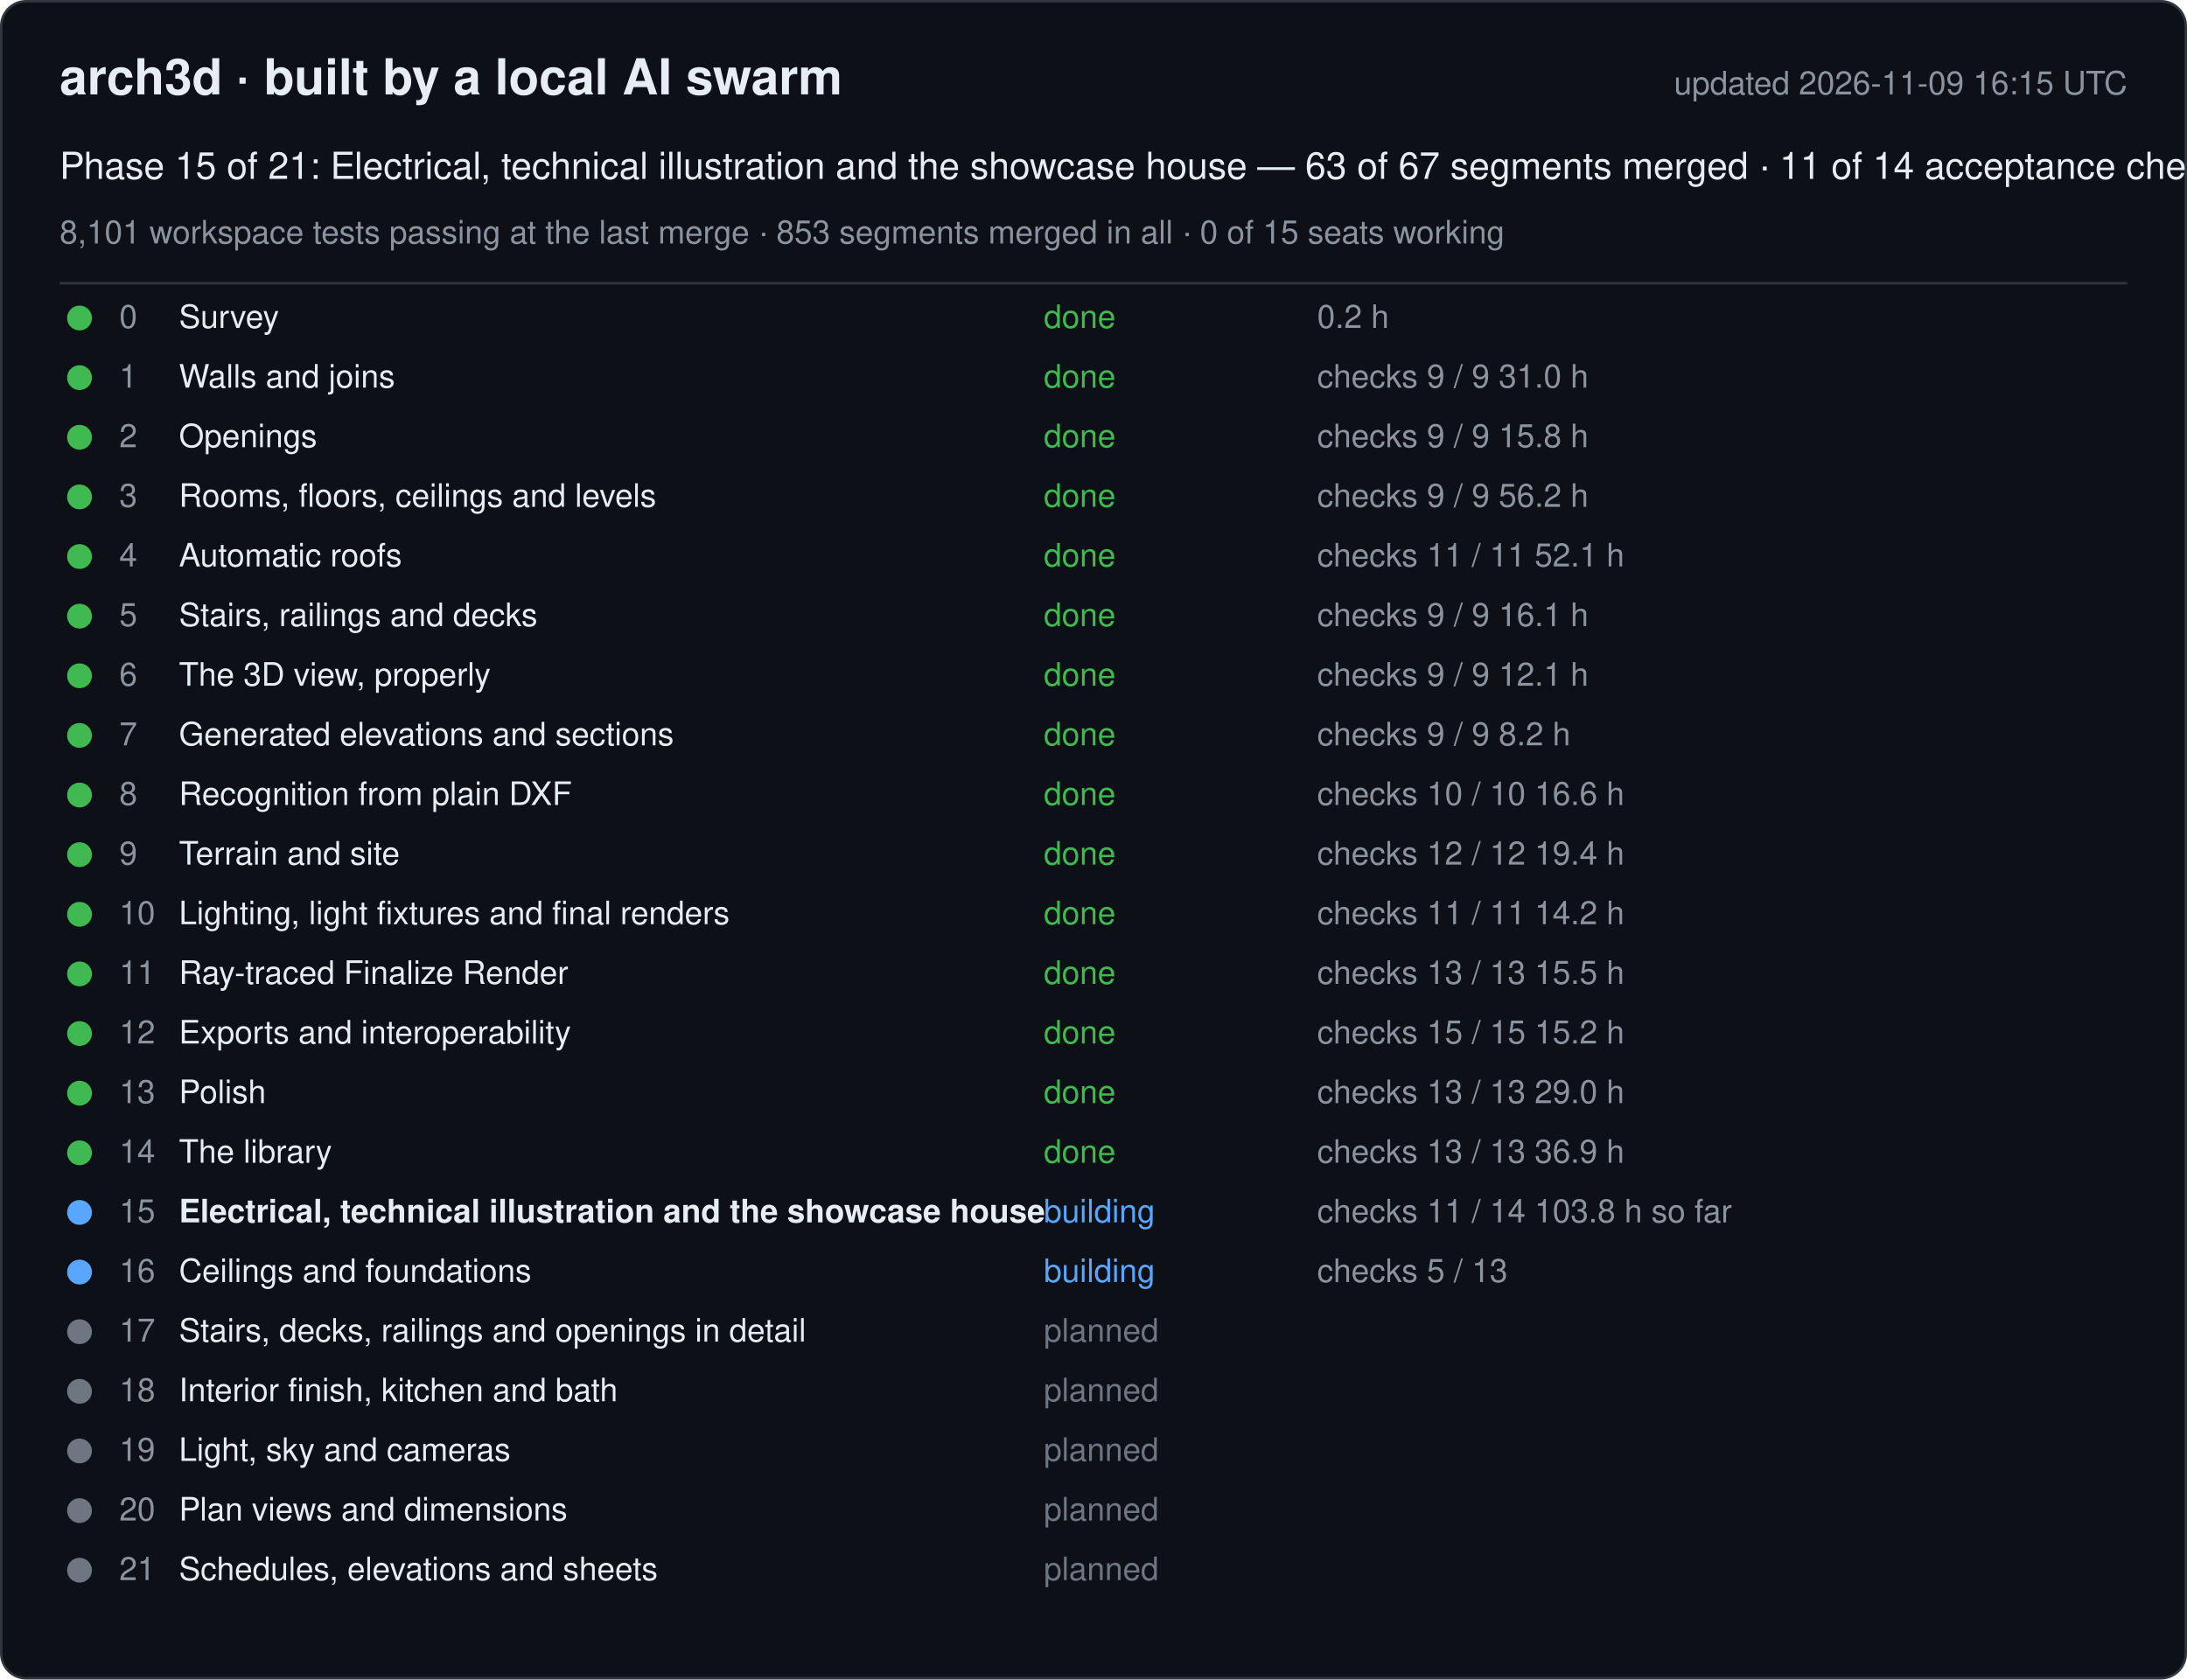
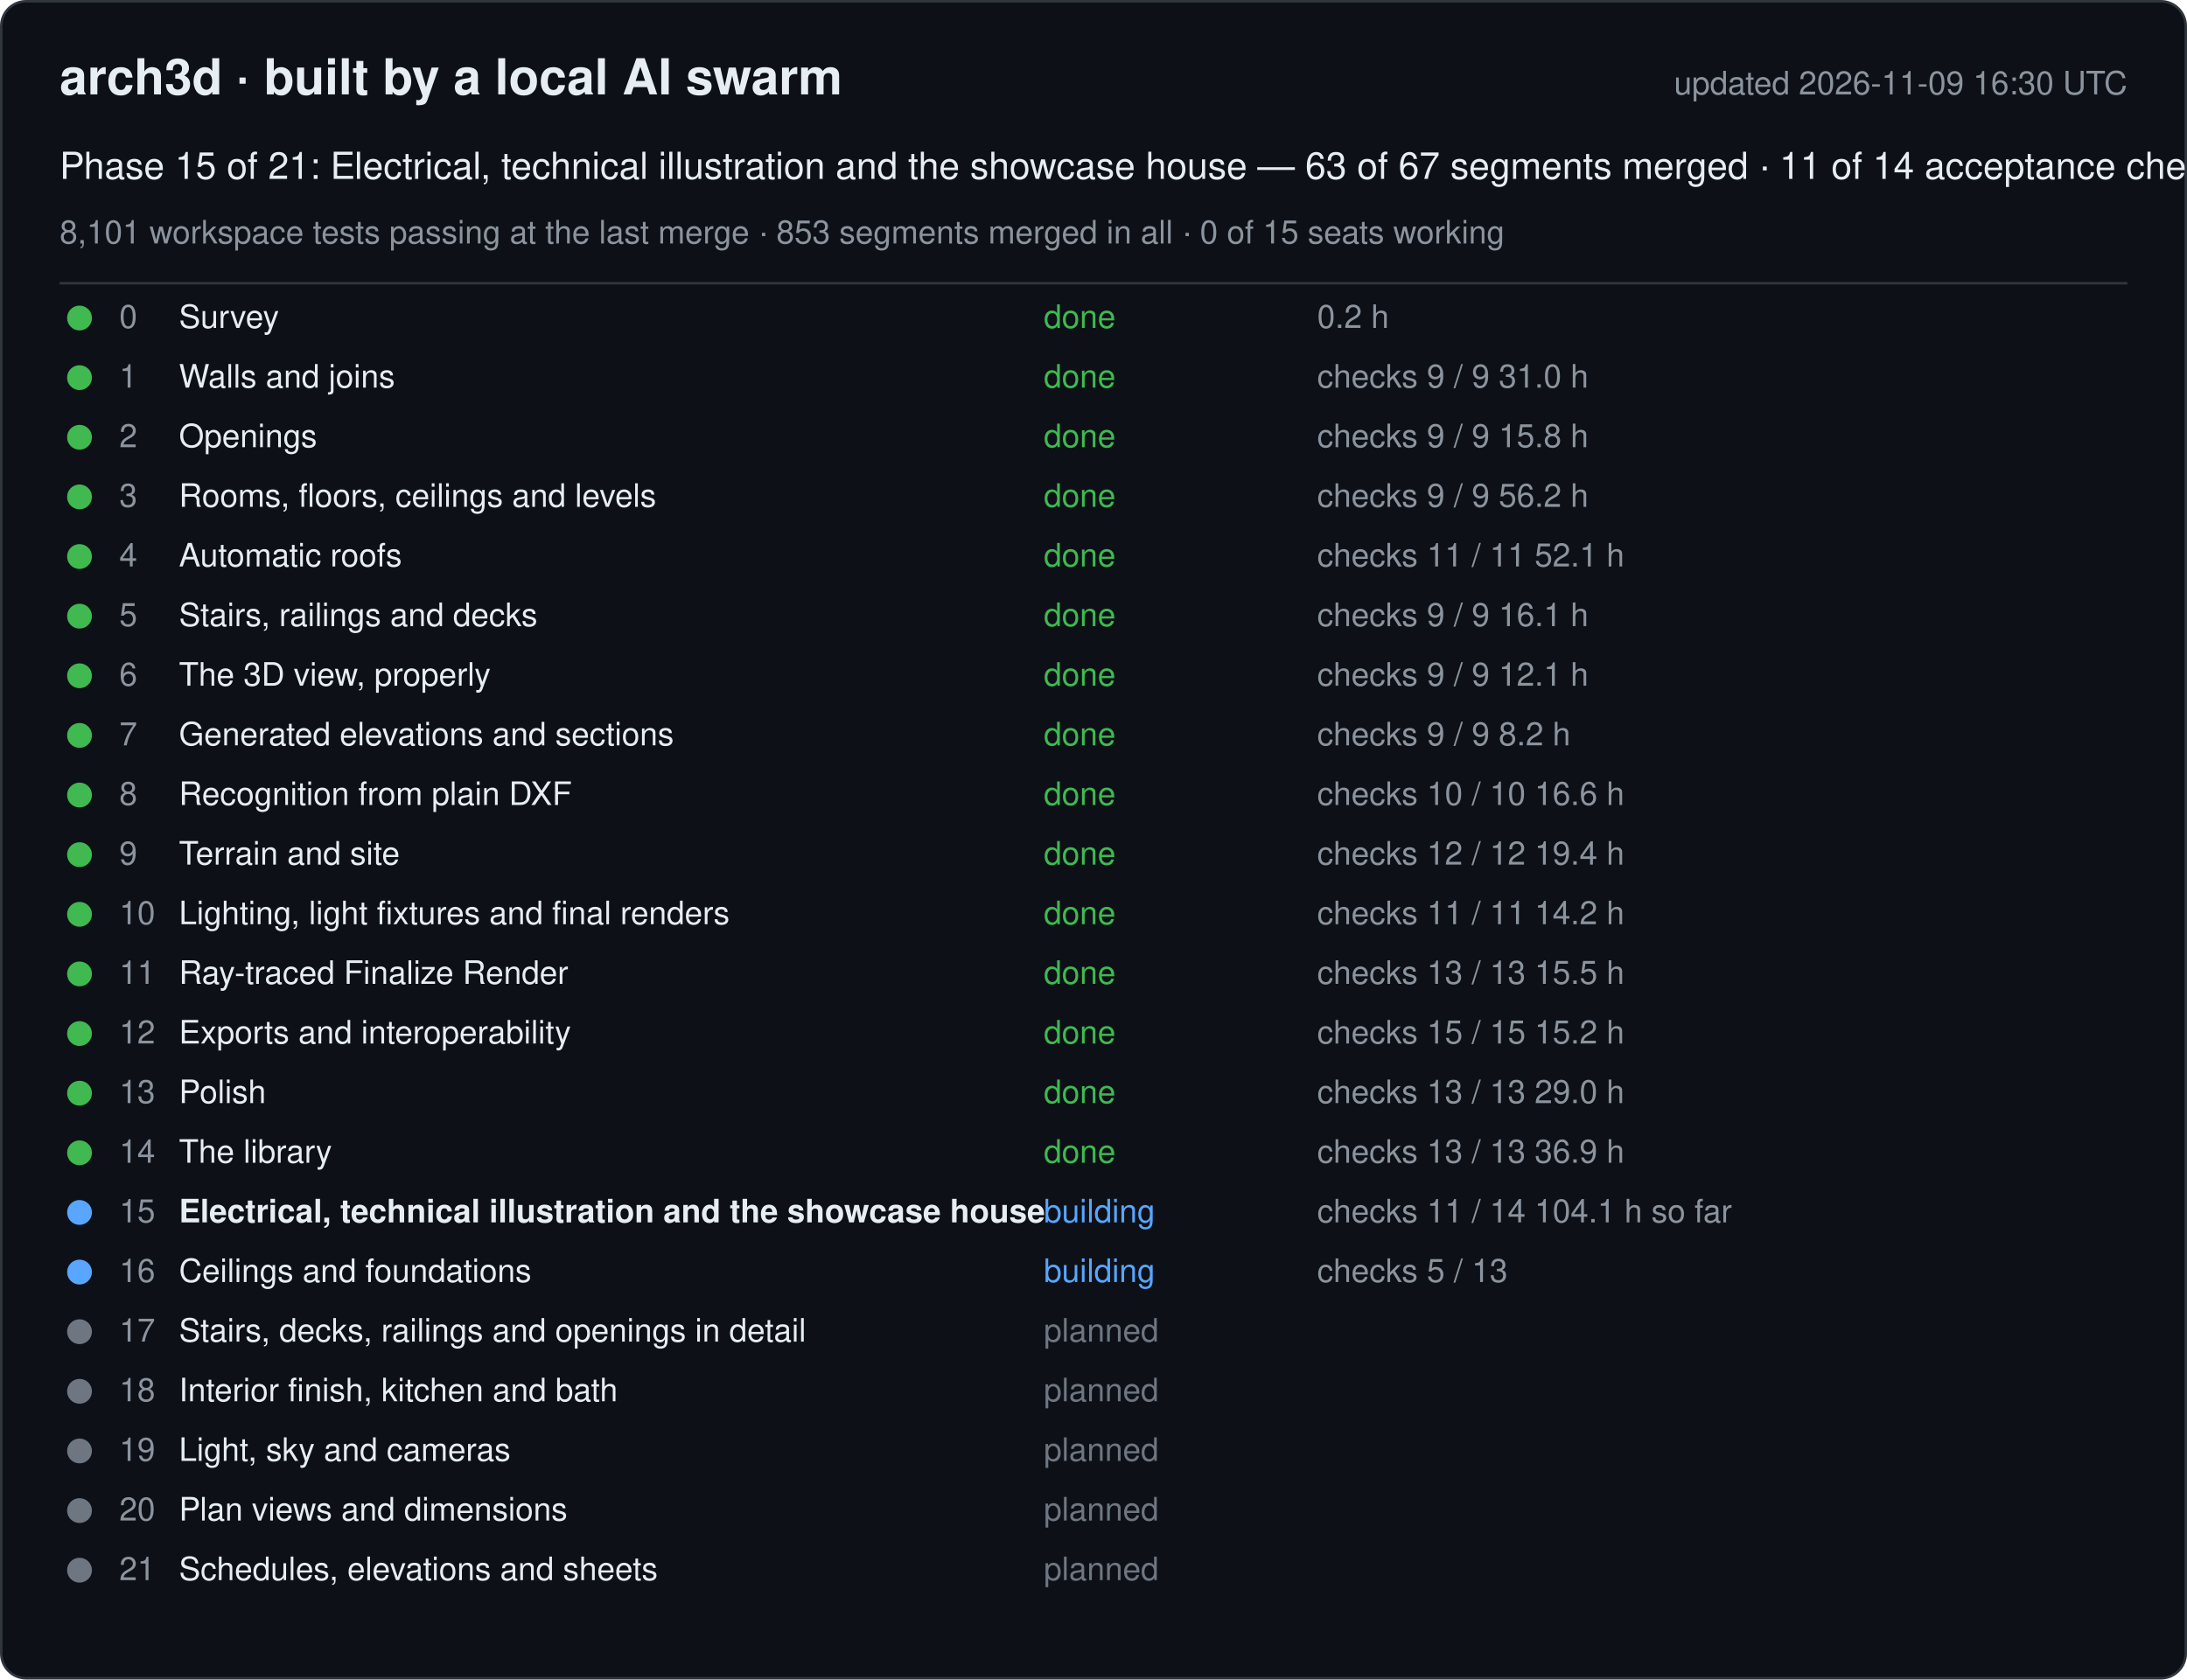
<svg xmlns="http://www.w3.org/2000/svg" width="880" height="676" viewBox="0 0 880 676" font-family="-apple-system, Segoe UI, Helvetica, Arial, sans-serif">
  <rect x="0.5" y="0.5" width="879" height="675" rx="10" fill="#0d1117" stroke="#30363d" />
  <text x="24" y="38" font-size="20" font-weight="600" fill="#e6edf3">arch3d · built by a local AI swarm</text>
-   <text x="856" y="38" font-size="13" fill="#8b949e" text-anchor="end">updated 2026-11-09 16:15 UTC</text>
+   <text x="856" y="38" font-size="13" fill="#8b949e" text-anchor="end">updated 2026-11-09 16:30 UTC</text>
  <text x="24" y="72" font-size="15" fill="#e6edf3">Phase 15 of 21: Electrical, technical illustration and the showcase house — 63 of 67 segments merged · 11 of 14 acceptance checks</text>
  <text x="24" y="98" font-size="13" fill="#8b949e">8,101 workspace tests passing at the last merge · 853 segments merged in all · 0 of 15 seats working</text>
  <line x1="24" y1="114" x2="856" y2="114" stroke="#30363d" />
  <g data-phase="0">
    <circle cx="32" cy="128" r="5" fill="#3fb950" />
    <text x="48" y="132" font-size="13" fill="#8b949e">0</text>
    <text x="72" y="132" font-size="13" fill="#e6edf3">Survey</text>
    <text x="420" y="132" font-size="13" fill="#3fb950">done</text>
    <text x="530" y="132" font-size="13" fill="#8b949e">0.2 h</text>
  </g>
  <g data-phase="1">
    <circle cx="32" cy="152" r="5" fill="#3fb950" />
    <text x="48" y="156" font-size="13" fill="#8b949e">1</text>
    <text x="72" y="156" font-size="13" fill="#e6edf3">Walls and joins</text>
    <text x="420" y="156" font-size="13" fill="#3fb950">done</text>
    <text x="530" y="156" font-size="13" fill="#8b949e">checks 9 / 9   31.0 h</text>
  </g>
  <g data-phase="2">
    <circle cx="32" cy="176" r="5" fill="#3fb950" />
    <text x="48" y="180" font-size="13" fill="#8b949e">2</text>
    <text x="72" y="180" font-size="13" fill="#e6edf3">Openings</text>
    <text x="420" y="180" font-size="13" fill="#3fb950">done</text>
    <text x="530" y="180" font-size="13" fill="#8b949e">checks 9 / 9   15.8 h</text>
  </g>
  <g data-phase="3">
    <circle cx="32" cy="200" r="5" fill="#3fb950" />
    <text x="48" y="204" font-size="13" fill="#8b949e">3</text>
    <text x="72" y="204" font-size="13" fill="#e6edf3">Rooms, floors, ceilings and levels</text>
    <text x="420" y="204" font-size="13" fill="#3fb950">done</text>
    <text x="530" y="204" font-size="13" fill="#8b949e">checks 9 / 9   56.2 h</text>
  </g>
  <g data-phase="4">
    <circle cx="32" cy="224" r="5" fill="#3fb950" />
    <text x="48" y="228" font-size="13" fill="#8b949e">4</text>
    <text x="72" y="228" font-size="13" fill="#e6edf3">Automatic roofs</text>
    <text x="420" y="228" font-size="13" fill="#3fb950">done</text>
    <text x="530" y="228" font-size="13" fill="#8b949e">checks 11 / 11   52.1 h</text>
  </g>
  <g data-phase="5">
    <circle cx="32" cy="248" r="5" fill="#3fb950" />
    <text x="48" y="252" font-size="13" fill="#8b949e">5</text>
    <text x="72" y="252" font-size="13" fill="#e6edf3">Stairs, railings and decks</text>
    <text x="420" y="252" font-size="13" fill="#3fb950">done</text>
    <text x="530" y="252" font-size="13" fill="#8b949e">checks 9 / 9   16.1 h</text>
  </g>
  <g data-phase="6">
    <circle cx="32" cy="272" r="5" fill="#3fb950" />
    <text x="48" y="276" font-size="13" fill="#8b949e">6</text>
    <text x="72" y="276" font-size="13" fill="#e6edf3">The 3D view, properly</text>
    <text x="420" y="276" font-size="13" fill="#3fb950">done</text>
    <text x="530" y="276" font-size="13" fill="#8b949e">checks 9 / 9   12.1 h</text>
  </g>
  <g data-phase="7">
    <circle cx="32" cy="296" r="5" fill="#3fb950" />
    <text x="48" y="300" font-size="13" fill="#8b949e">7</text>
    <text x="72" y="300" font-size="13" fill="#e6edf3">Generated elevations and sections</text>
    <text x="420" y="300" font-size="13" fill="#3fb950">done</text>
    <text x="530" y="300" font-size="13" fill="#8b949e">checks 9 / 9   8.2 h</text>
  </g>
  <g data-phase="8">
    <circle cx="32" cy="320" r="5" fill="#3fb950" />
    <text x="48" y="324" font-size="13" fill="#8b949e">8</text>
    <text x="72" y="324" font-size="13" fill="#e6edf3">Recognition from plain DXF</text>
    <text x="420" y="324" font-size="13" fill="#3fb950">done</text>
    <text x="530" y="324" font-size="13" fill="#8b949e">checks 10 / 10   16.6 h</text>
  </g>
  <g data-phase="9">
    <circle cx="32" cy="344" r="5" fill="#3fb950" />
    <text x="48" y="348" font-size="13" fill="#8b949e">9</text>
    <text x="72" y="348" font-size="13" fill="#e6edf3">Terrain and site</text>
    <text x="420" y="348" font-size="13" fill="#3fb950">done</text>
    <text x="530" y="348" font-size="13" fill="#8b949e">checks 12 / 12   19.4 h</text>
  </g>
  <g data-phase="10">
    <circle cx="32" cy="368" r="5" fill="#3fb950" />
    <text x="48" y="372" font-size="13" fill="#8b949e">10</text>
    <text x="72" y="372" font-size="13" fill="#e6edf3">Lighting, light fixtures and final renders</text>
    <text x="420" y="372" font-size="13" fill="#3fb950">done</text>
    <text x="530" y="372" font-size="13" fill="#8b949e">checks 11 / 11   14.2 h</text>
  </g>
  <g data-phase="11">
    <circle cx="32" cy="392" r="5" fill="#3fb950" />
    <text x="48" y="396" font-size="13" fill="#8b949e">11</text>
    <text x="72" y="396" font-size="13" fill="#e6edf3">Ray-traced Finalize Render</text>
    <text x="420" y="396" font-size="13" fill="#3fb950">done</text>
    <text x="530" y="396" font-size="13" fill="#8b949e">checks 13 / 13   15.5 h</text>
  </g>
  <g data-phase="12">
    <circle cx="32" cy="416" r="5" fill="#3fb950" />
    <text x="48" y="420" font-size="13" fill="#8b949e">12</text>
    <text x="72" y="420" font-size="13" fill="#e6edf3">Exports and interoperability</text>
    <text x="420" y="420" font-size="13" fill="#3fb950">done</text>
    <text x="530" y="420" font-size="13" fill="#8b949e">checks 15 / 15   15.2 h</text>
  </g>
  <g data-phase="13">
    <circle cx="32" cy="440" r="5" fill="#3fb950" />
    <text x="48" y="444" font-size="13" fill="#8b949e">13</text>
    <text x="72" y="444" font-size="13" fill="#e6edf3">Polish</text>
    <text x="420" y="444" font-size="13" fill="#3fb950">done</text>
    <text x="530" y="444" font-size="13" fill="#8b949e">checks 13 / 13   29.0 h</text>
  </g>
  <g data-phase="14">
    <circle cx="32" cy="464" r="5" fill="#3fb950" />
    <text x="48" y="468" font-size="13" fill="#8b949e">14</text>
    <text x="72" y="468" font-size="13" fill="#e6edf3">The library</text>
    <text x="420" y="468" font-size="13" fill="#3fb950">done</text>
    <text x="530" y="468" font-size="13" fill="#8b949e">checks 13 / 13   36.9 h</text>
  </g>
  <g data-phase="15">
    <circle cx="32" cy="488" r="5" fill="#58a6ff" />
    <text x="48" y="492" font-size="13" fill="#8b949e">15</text>
    <text x="72" y="492" font-size="13" fill="#e6edf3" font-weight="600">Electrical, technical illustration and the showcase house</text>
    <text x="420" y="492" font-size="13" fill="#58a6ff">building</text>
-     <text x="530" y="492" font-size="13" fill="#8b949e">checks 11 / 14   103.8 h so far</text>
+     <text x="530" y="492" font-size="13" fill="#8b949e">checks 11 / 14   104.1 h so far</text>
  </g>
  <g data-phase="16">
    <circle cx="32" cy="512" r="5" fill="#58a6ff" />
    <text x="48" y="516" font-size="13" fill="#8b949e">16</text>
    <text x="72" y="516" font-size="13" fill="#e6edf3">Ceilings and foundations</text>
    <text x="420" y="516" font-size="13" fill="#58a6ff">building</text>
    <text x="530" y="516" font-size="13" fill="#8b949e">checks 5 / 13</text>
  </g>
  <g data-phase="17">
    <circle cx="32" cy="536" r="5" fill="#6e7681" />
    <text x="48" y="540" font-size="13" fill="#8b949e">17</text>
    <text x="72" y="540" font-size="13" fill="#e6edf3">Stairs, decks, railings and openings in detail</text>
    <text x="420" y="540" font-size="13" fill="#6e7681">planned</text>
    <text x="530" y="540" font-size="13" fill="#8b949e" />
  </g>
  <g data-phase="18">
    <circle cx="32" cy="560" r="5" fill="#6e7681" />
    <text x="48" y="564" font-size="13" fill="#8b949e">18</text>
    <text x="72" y="564" font-size="13" fill="#e6edf3">Interior finish, kitchen and bath</text>
    <text x="420" y="564" font-size="13" fill="#6e7681">planned</text>
    <text x="530" y="564" font-size="13" fill="#8b949e" />
  </g>
  <g data-phase="19">
    <circle cx="32" cy="584" r="5" fill="#6e7681" />
    <text x="48" y="588" font-size="13" fill="#8b949e">19</text>
    <text x="72" y="588" font-size="13" fill="#e6edf3">Light, sky and cameras</text>
    <text x="420" y="588" font-size="13" fill="#6e7681">planned</text>
    <text x="530" y="588" font-size="13" fill="#8b949e" />
  </g>
  <g data-phase="20">
    <circle cx="32" cy="608" r="5" fill="#6e7681" />
    <text x="48" y="612" font-size="13" fill="#8b949e">20</text>
    <text x="72" y="612" font-size="13" fill="#e6edf3">Plan views and dimensions</text>
    <text x="420" y="612" font-size="13" fill="#6e7681">planned</text>
    <text x="530" y="612" font-size="13" fill="#8b949e" />
  </g>
  <g data-phase="21">
    <circle cx="32" cy="632" r="5" fill="#6e7681" />
    <text x="48" y="636" font-size="13" fill="#8b949e">21</text>
    <text x="72" y="636" font-size="13" fill="#e6edf3">Schedules, elevations and sheets</text>
    <text x="420" y="636" font-size="13" fill="#6e7681">planned</text>
    <text x="530" y="636" font-size="13" fill="#8b949e" />
  </g>
</svg>
